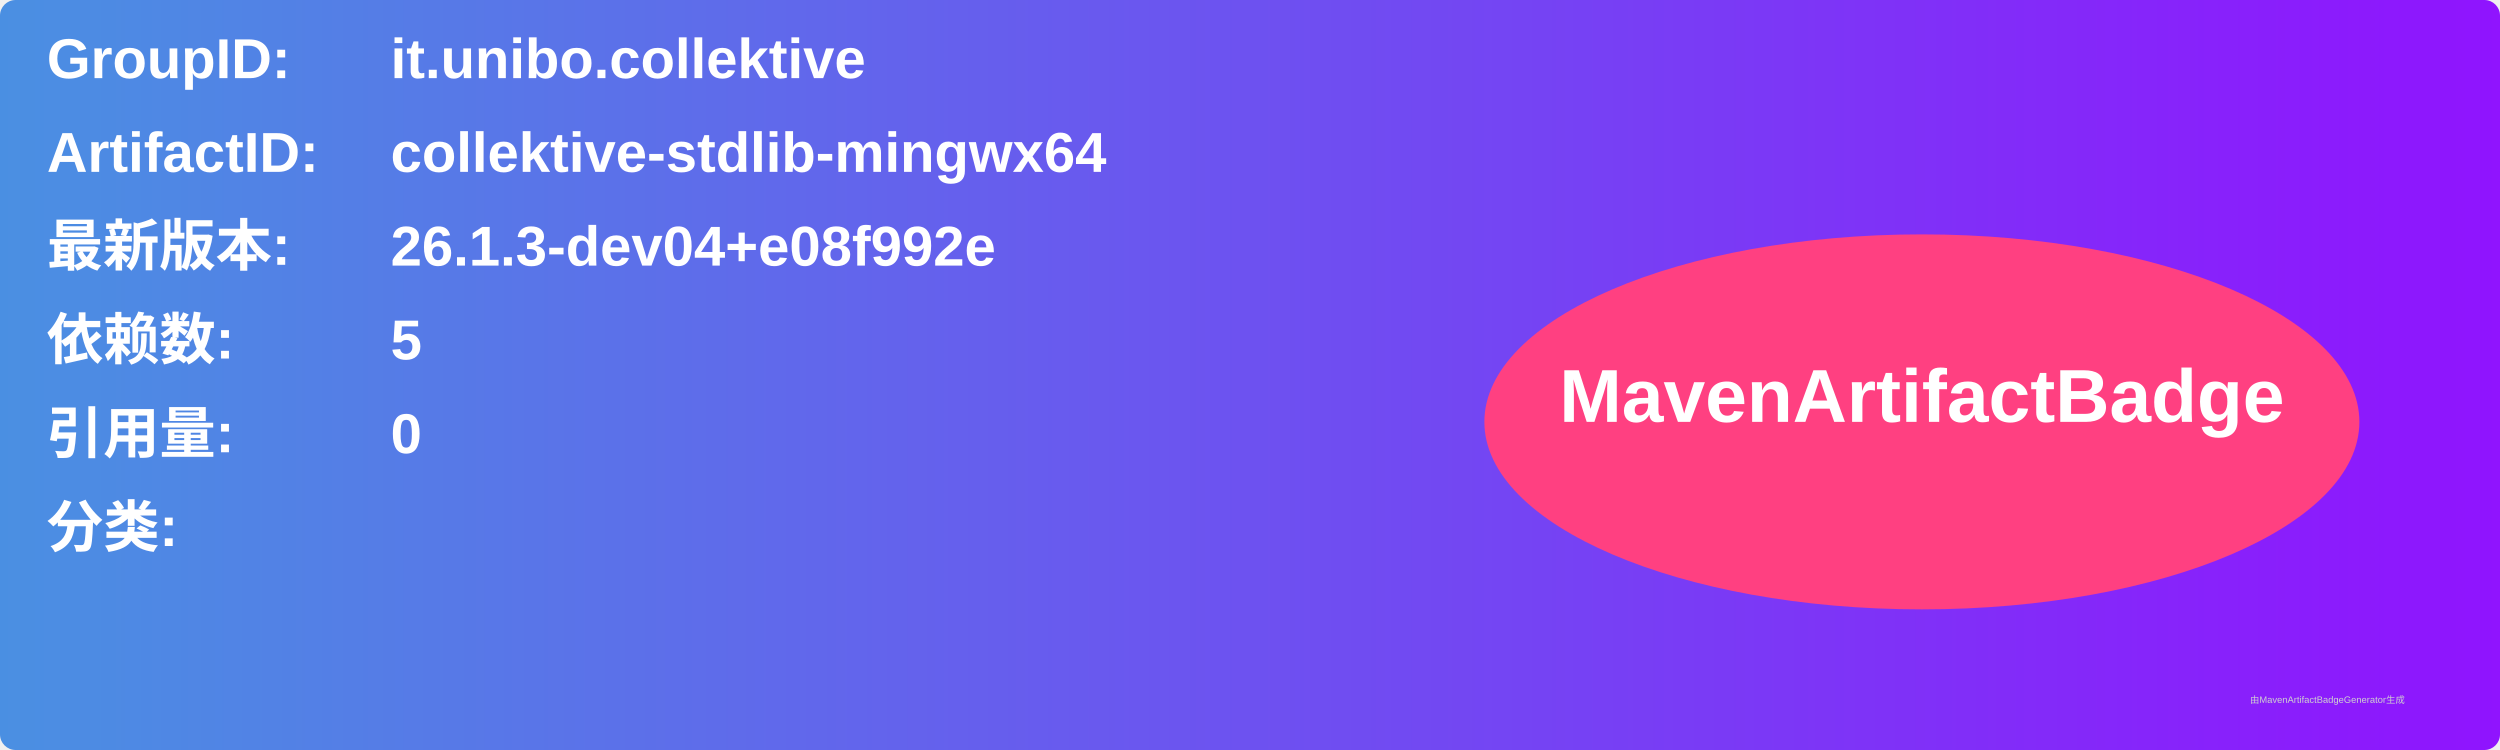
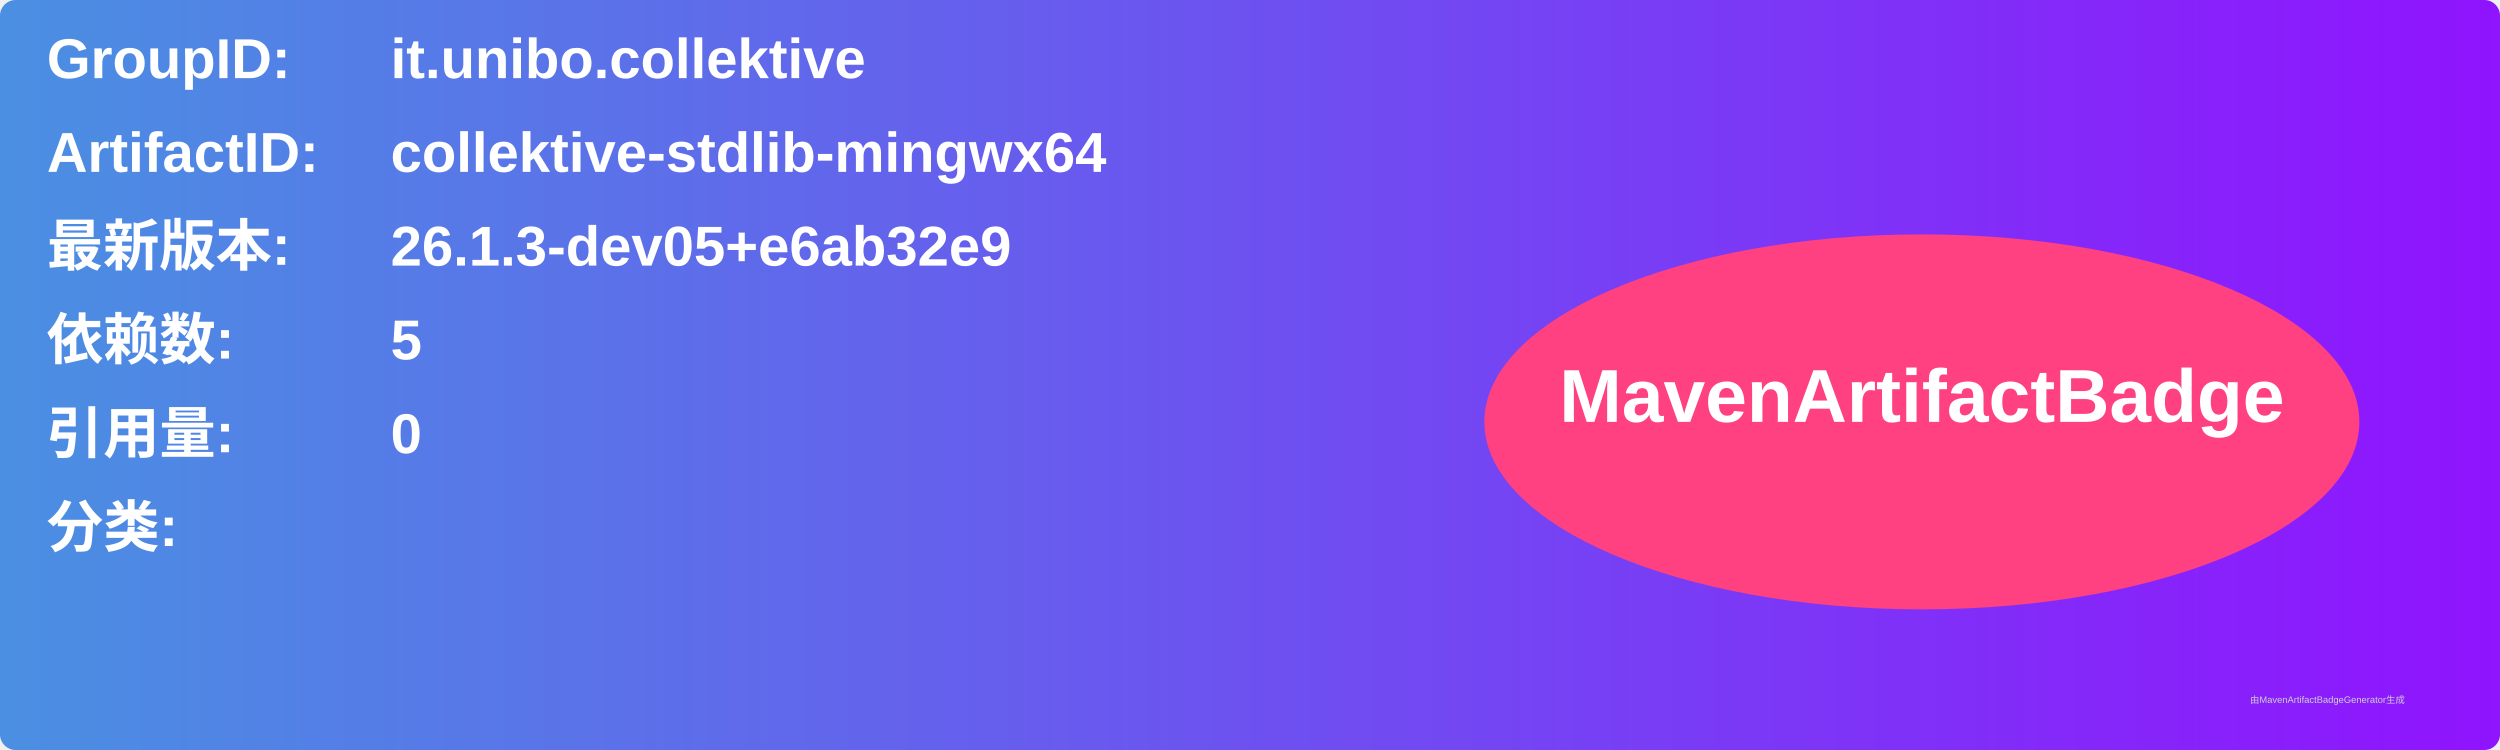
<svg xmlns="http://www.w3.org/2000/svg" width="800" height="240" viewBox="0 0 800 240">
  <linearGradient id="grad" x1="0%" y1="0%" x2="100%" y2="0%">
    <stop offset="0%" stop-color="#4a90e2" />
    <stop offset="100%" stop-color="#9013fe" />
  </linearGradient>
  <rect width="100%" height="100%" rx="5" ry="5" fill="url(#grad)" />
  <g transform="translate(15, 15)">
    <text x="0" y="10" font-family="Arial" font-size="18" fill="white" font-weight="bold" width="260">GroupID:</text>
    <text x="110" y="10" font-family="Arial" font-size="18" fill="white" font-weight="bold" width="460">it.unibo.collektive</text>
    <text x="0" y="40" font-family="Arial" font-size="18" fill="white" font-weight="bold" width="260">ArtifactID:</text>
    <text x="110" y="40" font-family="Arial" font-size="18" fill="white" font-weight="bold" width="460">collektive-stdlib-mingwx64</text>
    <text x="0" y="70" font-family="Arial" font-size="18" fill="white" font-weight="bold">最新版本:</text>
    <text x="110" y="70" font-family="Arial" font-size="18" fill="white" font-weight="bold">
-       <tspan font-weight="bold">26.1.3-dev04+e08f992e</tspan>
+       <tspan font-weight="bold">26.1.3-dev05+e6ab32e9</tspan>
    </text>
    <text x="0" y="100" font-family="Arial" font-size="18" fill="white" font-weight="bold">依赖数: </text>
    <text x="110" y="100" font-family="Arial" font-size="18" fill="white">
      <tspan font-weight="bold">5</tspan>
    </text>
    <text x="0" y="130" font-family="Arial" font-size="18" fill="white" font-weight="bold">引用量: </text>
    <text x="110" y="130" font-family="Arial" font-size="18" fill="white">
      <tspan font-weight="bold">0</tspan>
    </text>
    <text x="0" y="160" font-family="Arial" font-size="18" fill="white" font-weight="bold">分类:</text>
    <text x="10" y="190" font-family="Arial" font-size="10" fill="white">
      <tspan font-weight="bold" />
    </text>
    <ellipse cx="600" cy="120" rx="140" ry="60" fill="#ff4081" />
    <text x="600" y="120" text-anchor="middle" font-family="Arial" font-size="24" fill="white" font-weight="bold">MavenArtifactBadge</text>
  </g>
  <text x="720" y="225" font-family="Arial" font-size="3" fill="#d0d0d0">由MavenArtifactBadgeGenerator生成</text>
</svg>
